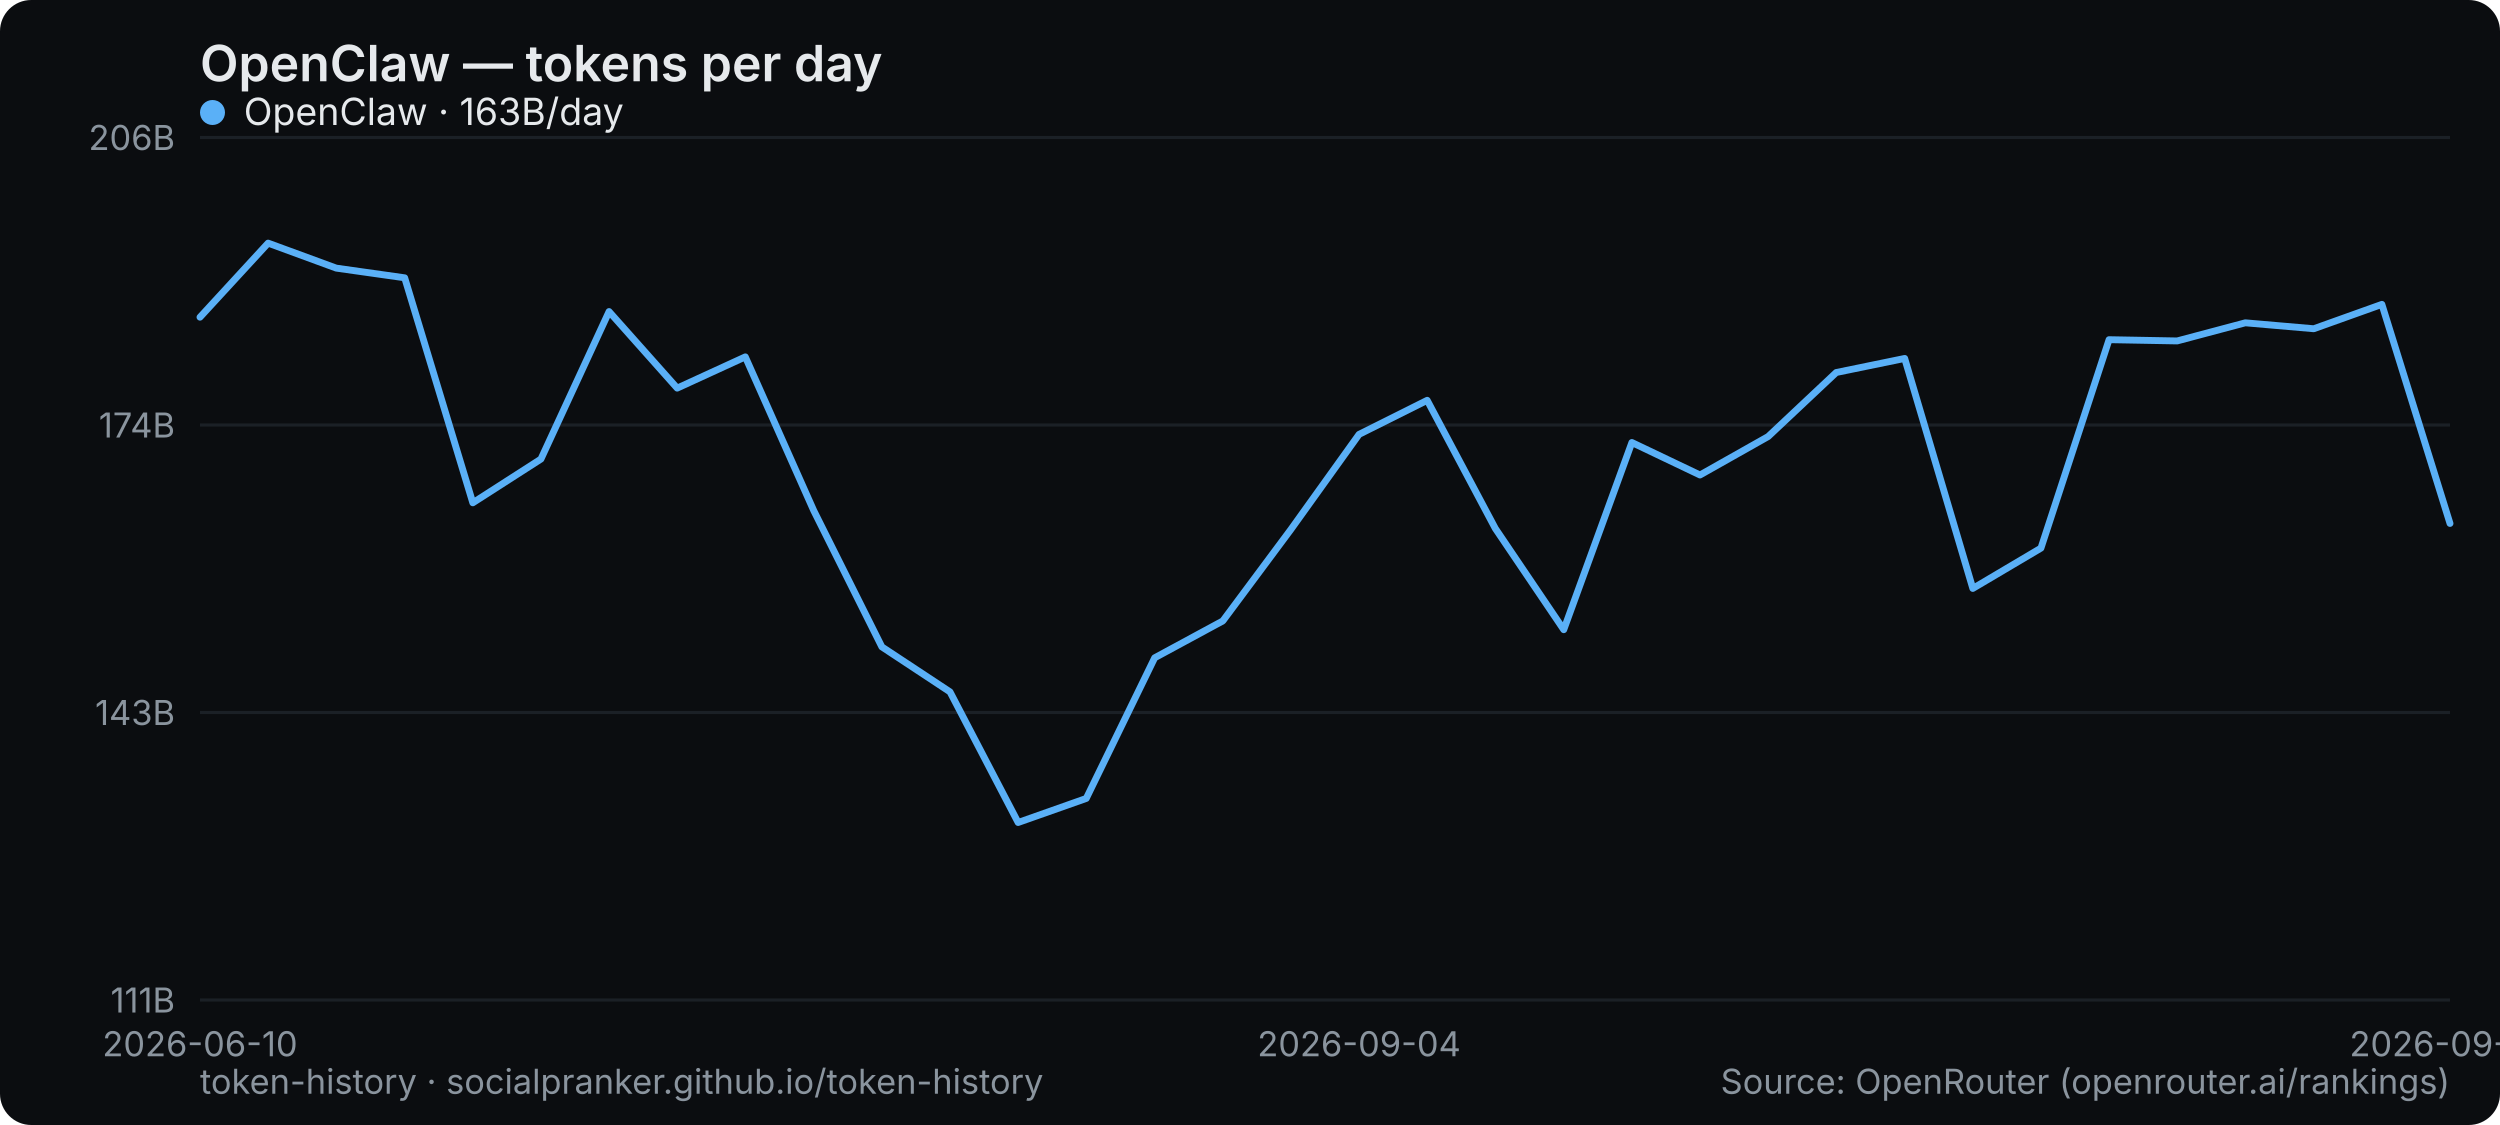
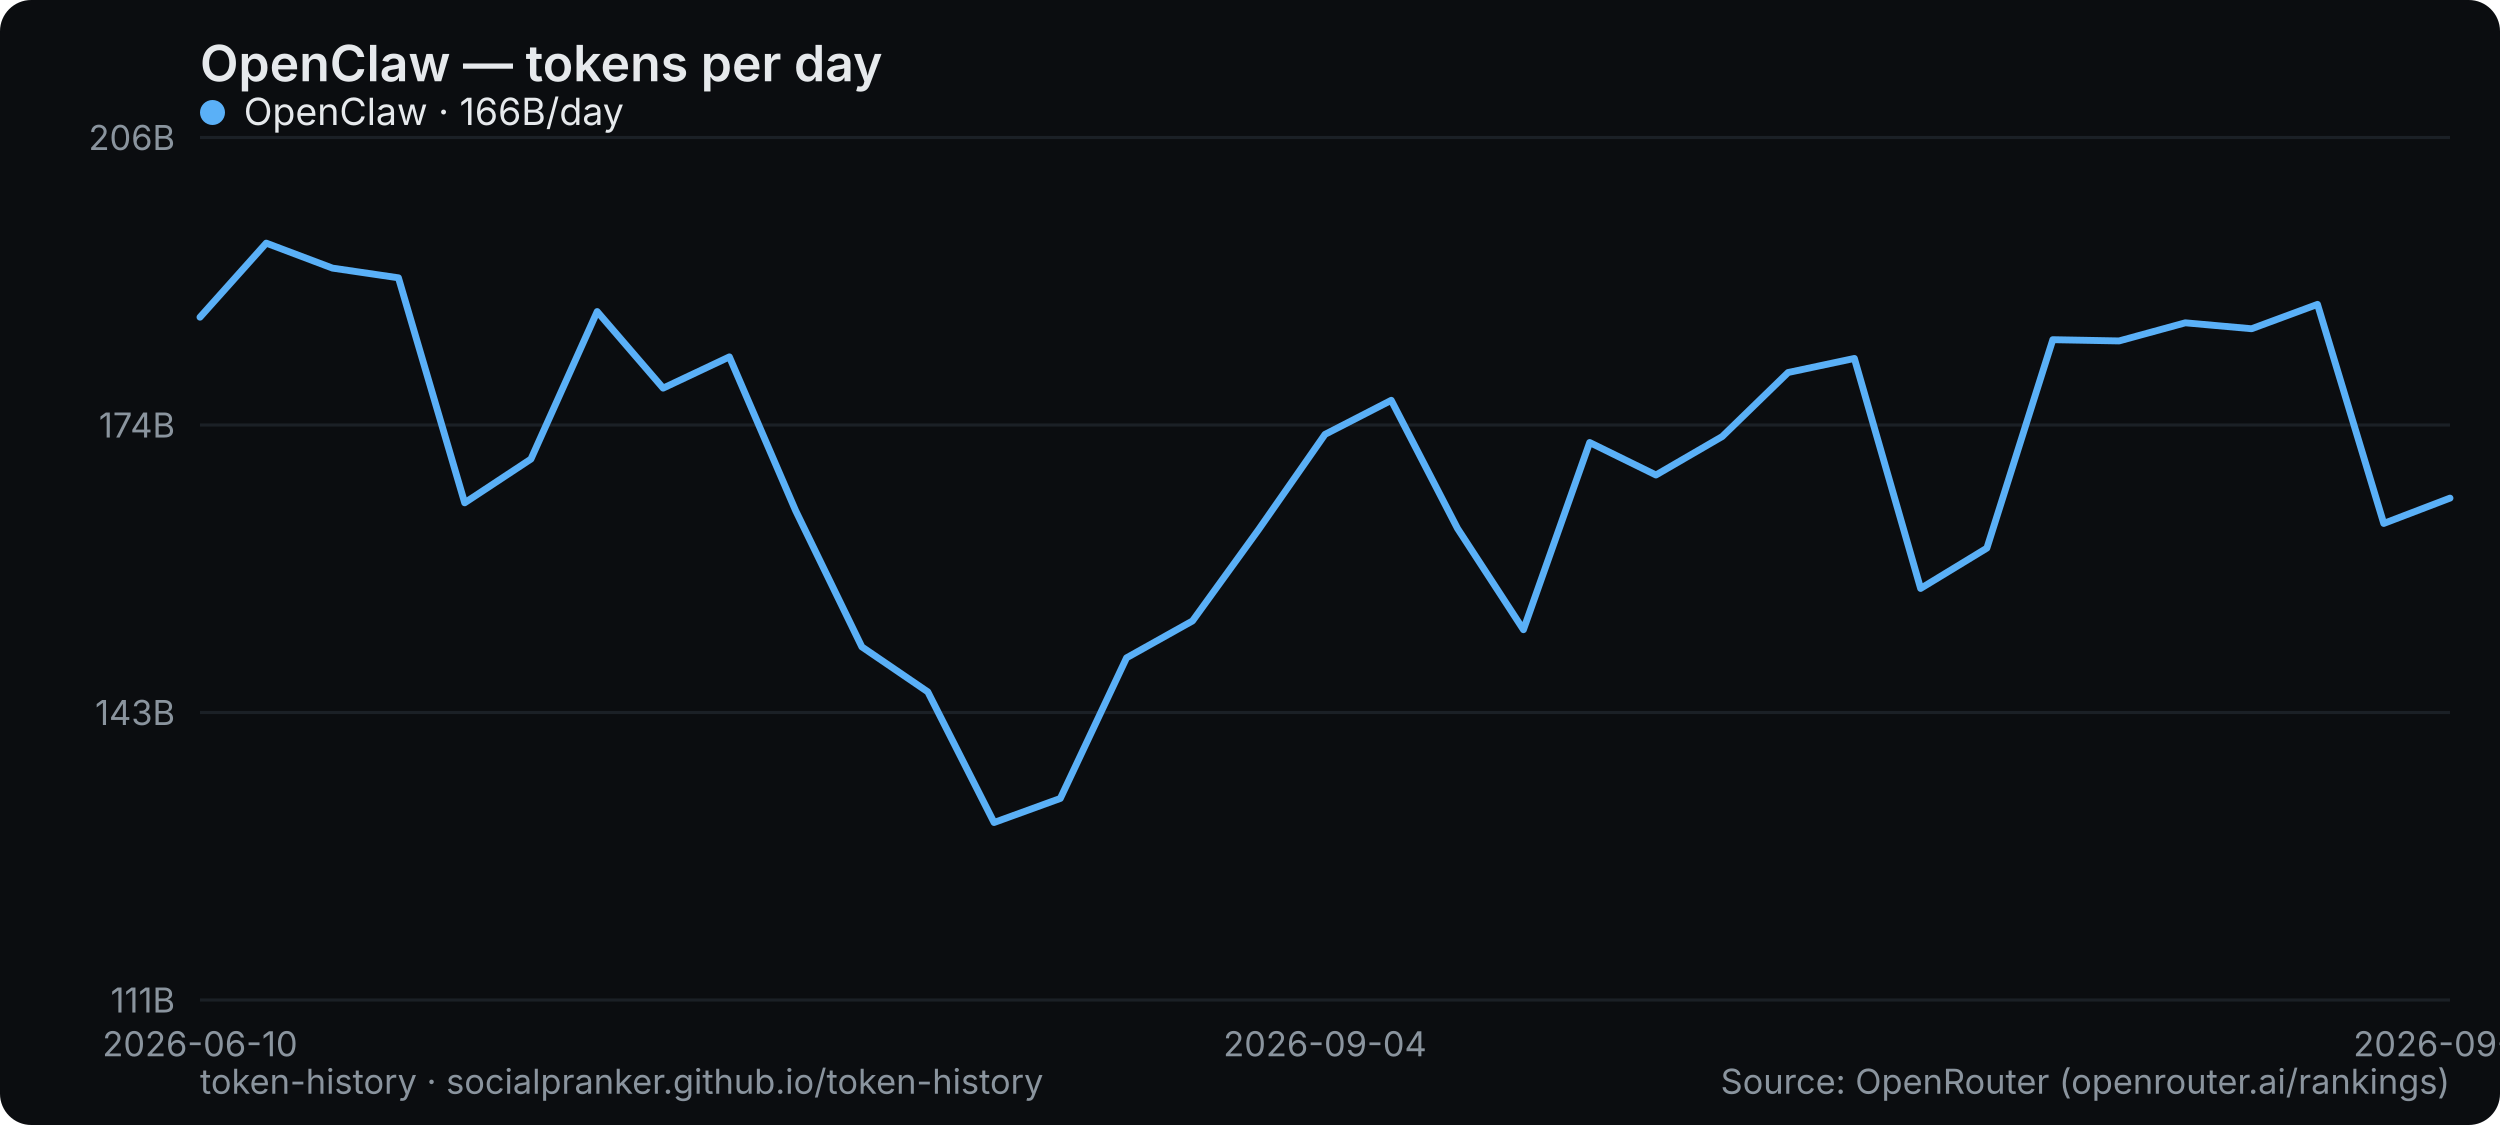
<svg xmlns="http://www.w3.org/2000/svg" width="800" height="360" viewBox="0 0 800 360" role="img" aria-label="OpenClaw — tokens per day">
  <rect width="800" height="360" rx="10" fill="#0b0d10" />
  <text x="64" y="26" font-family="system-ui,-apple-system,Segoe UI,sans-serif" font-size="16" font-weight="600" fill="#e6e9ec">OpenClaw — tokens per day</text>
  <line x1="64" y1="320" x2="784" y2="320" stroke="#1b2026" stroke-width="1" />
  <text x="56" y="324" text-anchor="end" font-family="system-ui,-apple-system,Segoe UI,sans-serif" font-size="11" fill="#8a949e">111B</text>
  <line x1="64" y1="228" x2="784" y2="228" stroke="#1b2026" stroke-width="1" />
  <text x="56" y="232" text-anchor="end" font-family="system-ui,-apple-system,Segoe UI,sans-serif" font-size="11" fill="#8a949e">143B</text>
  <line x1="64" y1="136" x2="784" y2="136" stroke="#1b2026" stroke-width="1" />
  <text x="56" y="140" text-anchor="end" font-family="system-ui,-apple-system,Segoe UI,sans-serif" font-size="11" fill="#8a949e">174B</text>
  <line x1="64" y1="44" x2="784" y2="44" stroke="#1b2026" stroke-width="1" />
  <text x="56" y="48" text-anchor="end" font-family="system-ui,-apple-system,Segoe UI,sans-serif" font-size="11" fill="#8a949e">206B</text>
  <text x="64" y="338" text-anchor="middle" font-family="system-ui,-apple-system,Segoe UI,sans-serif" font-size="11" fill="#8a949e">2026-06-10</text>
-   <text x="434.909" y="338" text-anchor="middle" font-family="system-ui,-apple-system,Segoe UI,sans-serif" font-size="11" fill="#8a949e">2026-09-04</text>
-   <text x="784" y="338" text-anchor="middle" font-family="system-ui,-apple-system,Segoe UI,sans-serif" font-size="11" fill="#8a949e">2026-09-20</text>
-   <polyline points="64.0,101.5 85.8,77.8 107.6,85.8 129.5,88.9 151.3,160.9 173.1,146.9 194.9,99.7 216.7,124.2 238.5,114.2 260.4,163.4 282.2,207.0 304.0,221.4 325.8,263.2 347.6,255.5 369.5,210.5 391.3,198.7 413.1,169.4 434.9,139.0 456.7,128.1 478.5,169.1 500.4,201.5 522.2,141.6 544.0,152.0 565.8,139.7 587.6,119.2 609.5,114.7 631.3,188.3 653.1,175.4 674.9,108.7 696.7,109.1 718.5,103.3 740.4,105.2 762.2,97.4 784.0,167.5" fill="none" stroke="#5ab0f7" stroke-width="2.2" stroke-linejoin="round" stroke-linecap="round" />
+   <text x="424" y="338" text-anchor="middle" font-family="system-ui,-apple-system,Segoe UI,sans-serif" font-size="11" fill="#8a949e">2026-09-04</text>
+   <text x="784" y="338" text-anchor="middle" font-family="system-ui,-apple-system,Segoe UI,sans-serif" font-size="11" fill="#8a949e">2026-09-21</text>
+   <polyline points="64.0,101.5 85.2,77.8 106.4,85.8 127.5,88.9 148.7,160.9 169.9,146.9 191.1,99.7 212.2,124.2 233.4,114.2 254.6,163.4 275.8,207.0 296.9,221.4 318.1,263.2 339.3,255.5 360.5,210.5 381.6,198.7 402.8,169.4 424.0,139.0 445.2,128.1 466.4,169.1 487.5,201.5 508.7,141.6 529.9,152.0 551.1,139.7 572.2,119.2 593.4,114.7 614.6,188.3 635.8,175.4 656.9,108.7 678.1,109.1 699.3,103.3 720.5,105.2 741.6,97.4 762.8,167.5 784.0,159.4" fill="none" stroke="#5ab0f7" stroke-width="2.2" stroke-linejoin="round" stroke-linecap="round" />
  <g font-family="system-ui,-apple-system,Segoe UI,sans-serif" font-size="12">
    <circle cx="68" cy="36" r="4" fill="#5ab0f7" />
-     <text x="78" y="40" fill="#e6e9ec">OpenClaw · 163B/day</text>
+     <text x="78" y="40" fill="#e6e9ec">OpenClaw · 166B/day</text>
  </g>
  <text x="64" y="350" font-family="system-ui,-apple-system,Segoe UI,sans-serif" font-size="11" fill="#8a949e">token-history · socialpranker.github.io/token-history</text>
  <text x="784" y="350" text-anchor="end" font-family="system-ui,-apple-system,Segoe UI,sans-serif" font-size="11" fill="#8a949e">Source: OpenRouter (openrouter.ai/rankings)</text>
</svg>
